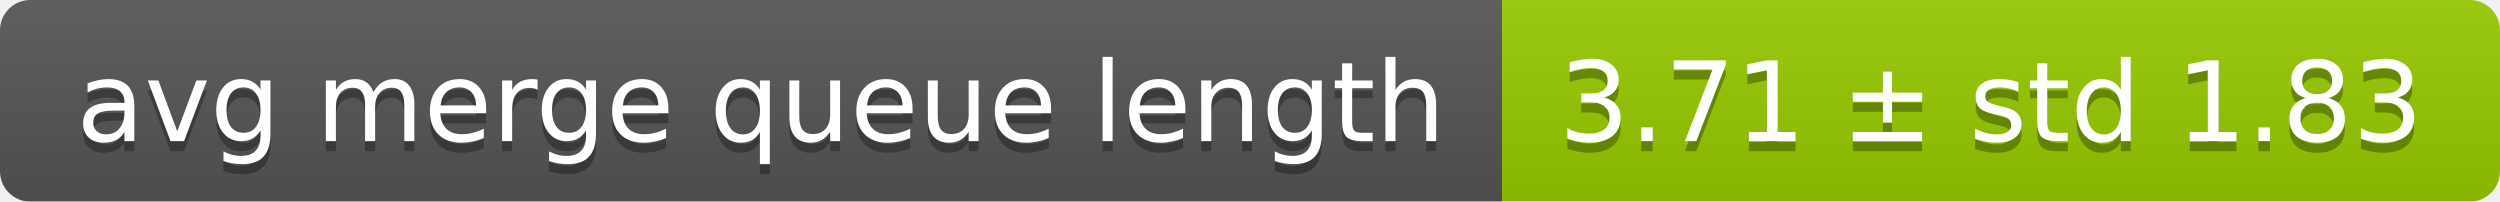
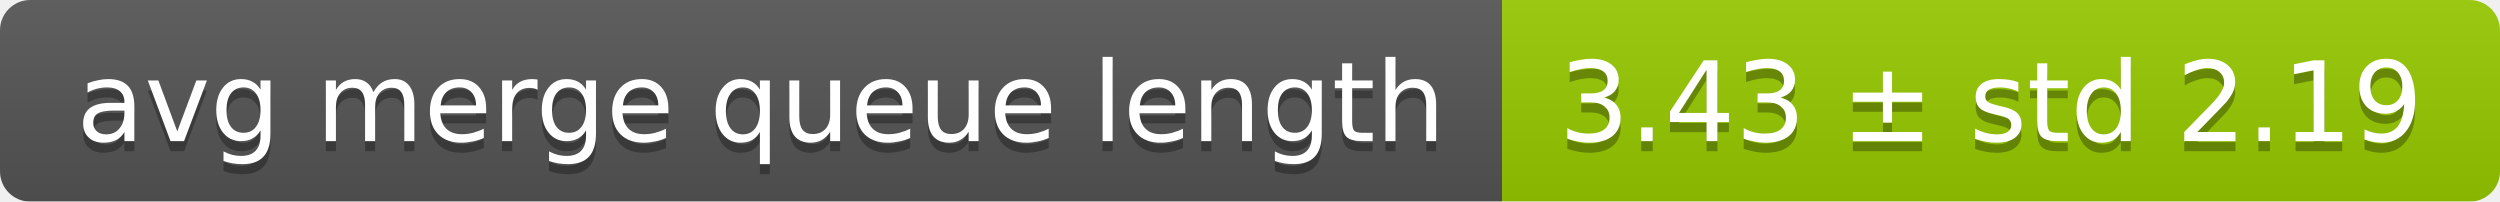
<svg xmlns="http://www.w3.org/2000/svg" width="248" height="20">
  <linearGradient id="smooth" x2="0" y2="100%">
    <stop offset="0" stop-color="#bbb" stop-opacity=".1" />
    <stop offset="1" stop-opacity=".1" />
  </linearGradient>
  <mask id="round">
    <rect width="248" height="20" rx="3" fill="#fff" />
  </mask>
  <g mask="url(#round)">
    <rect width="149" height="20" fill="#555" />
    <rect x="149" width="99" height="20" fill="#97ca00" />
    <rect width="248" height="20" fill="url(#smooth)" />
  </g>
  <g fill="#fff" text-anchor="middle" font-family="DejaVu Sans,Verdana,Geneva,sans-serif" font-size="11">
    <text x="75.5" y="15" fill="#010101" fill-opacity=".3">avg merge queue length</text>
    <text x="75.5" y="14">avg merge queue length</text>
-     <text x="197.5" y="15" fill="#010101" fill-opacity=".3">3.71 ± std 1.83</text>
-     <text x="197.5" y="14">3.71 ± std 1.83</text>
+     <text x="197.5" y="15" fill="#010101" fill-opacity=".3">3.43 ± std 2.19</text>
+     <text x="197.5" y="14">3.43 ± std 2.19</text>
  </g>
</svg>
